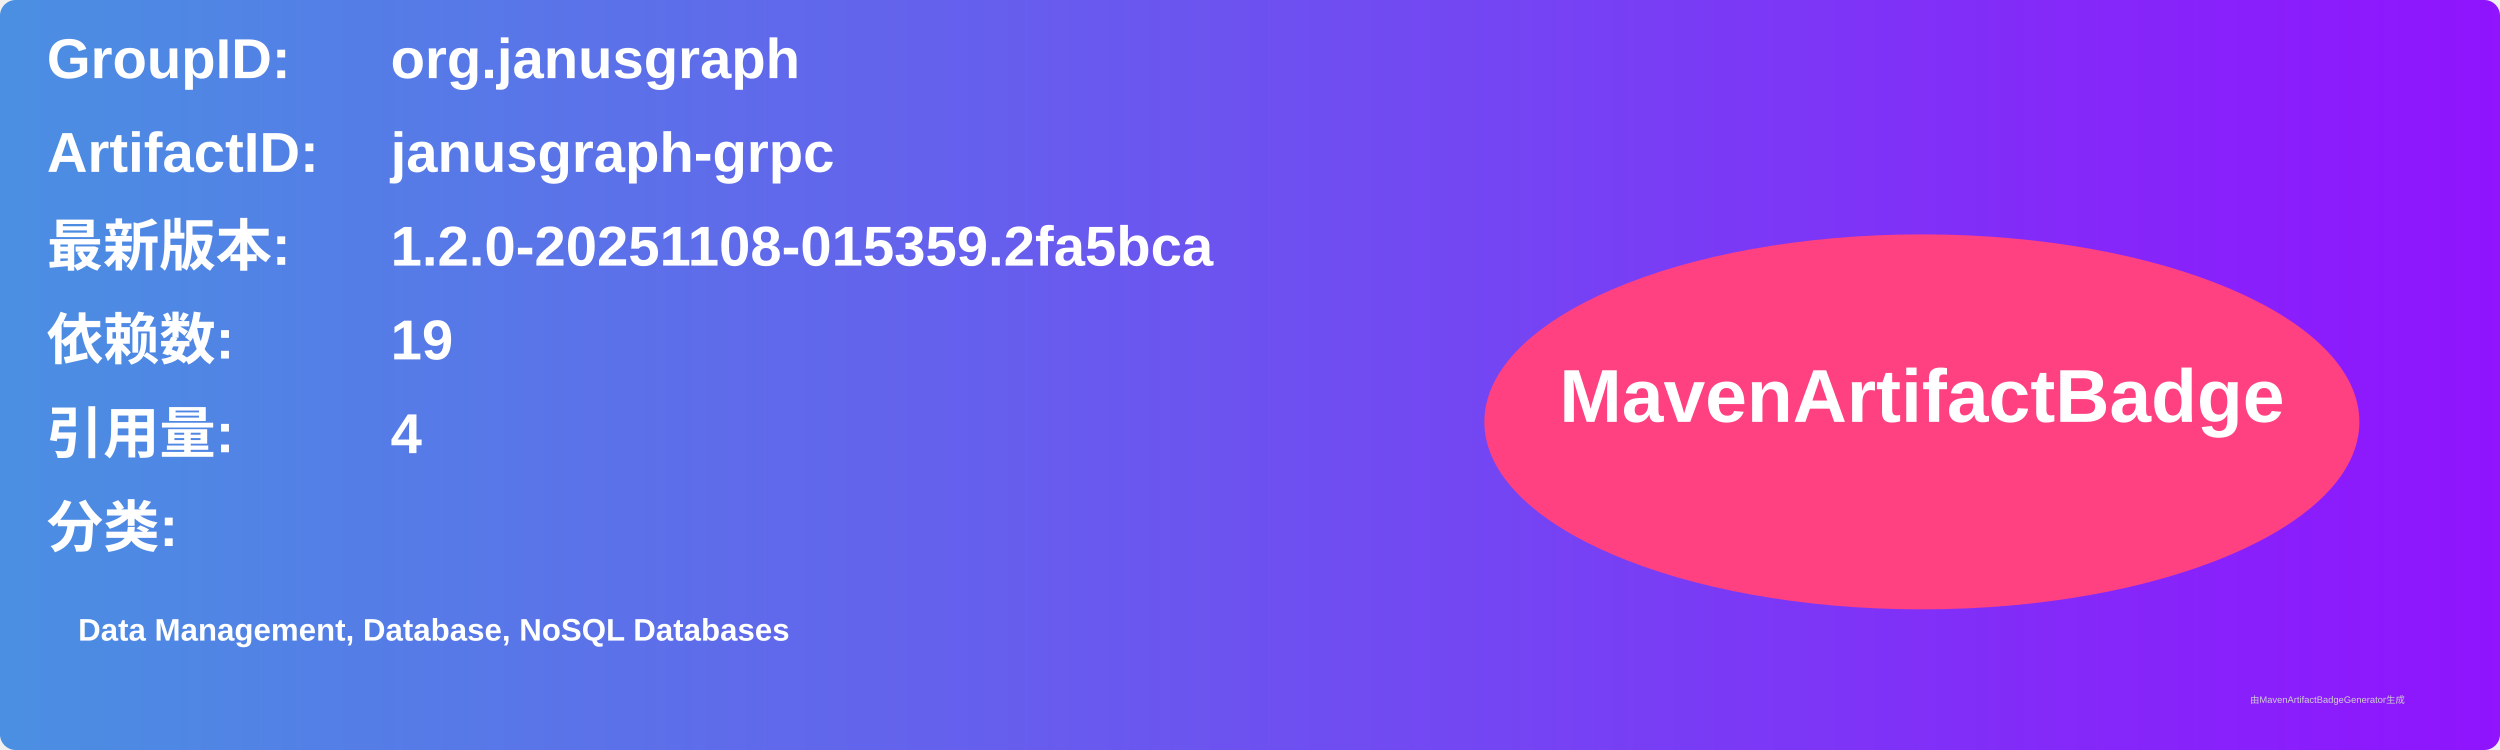
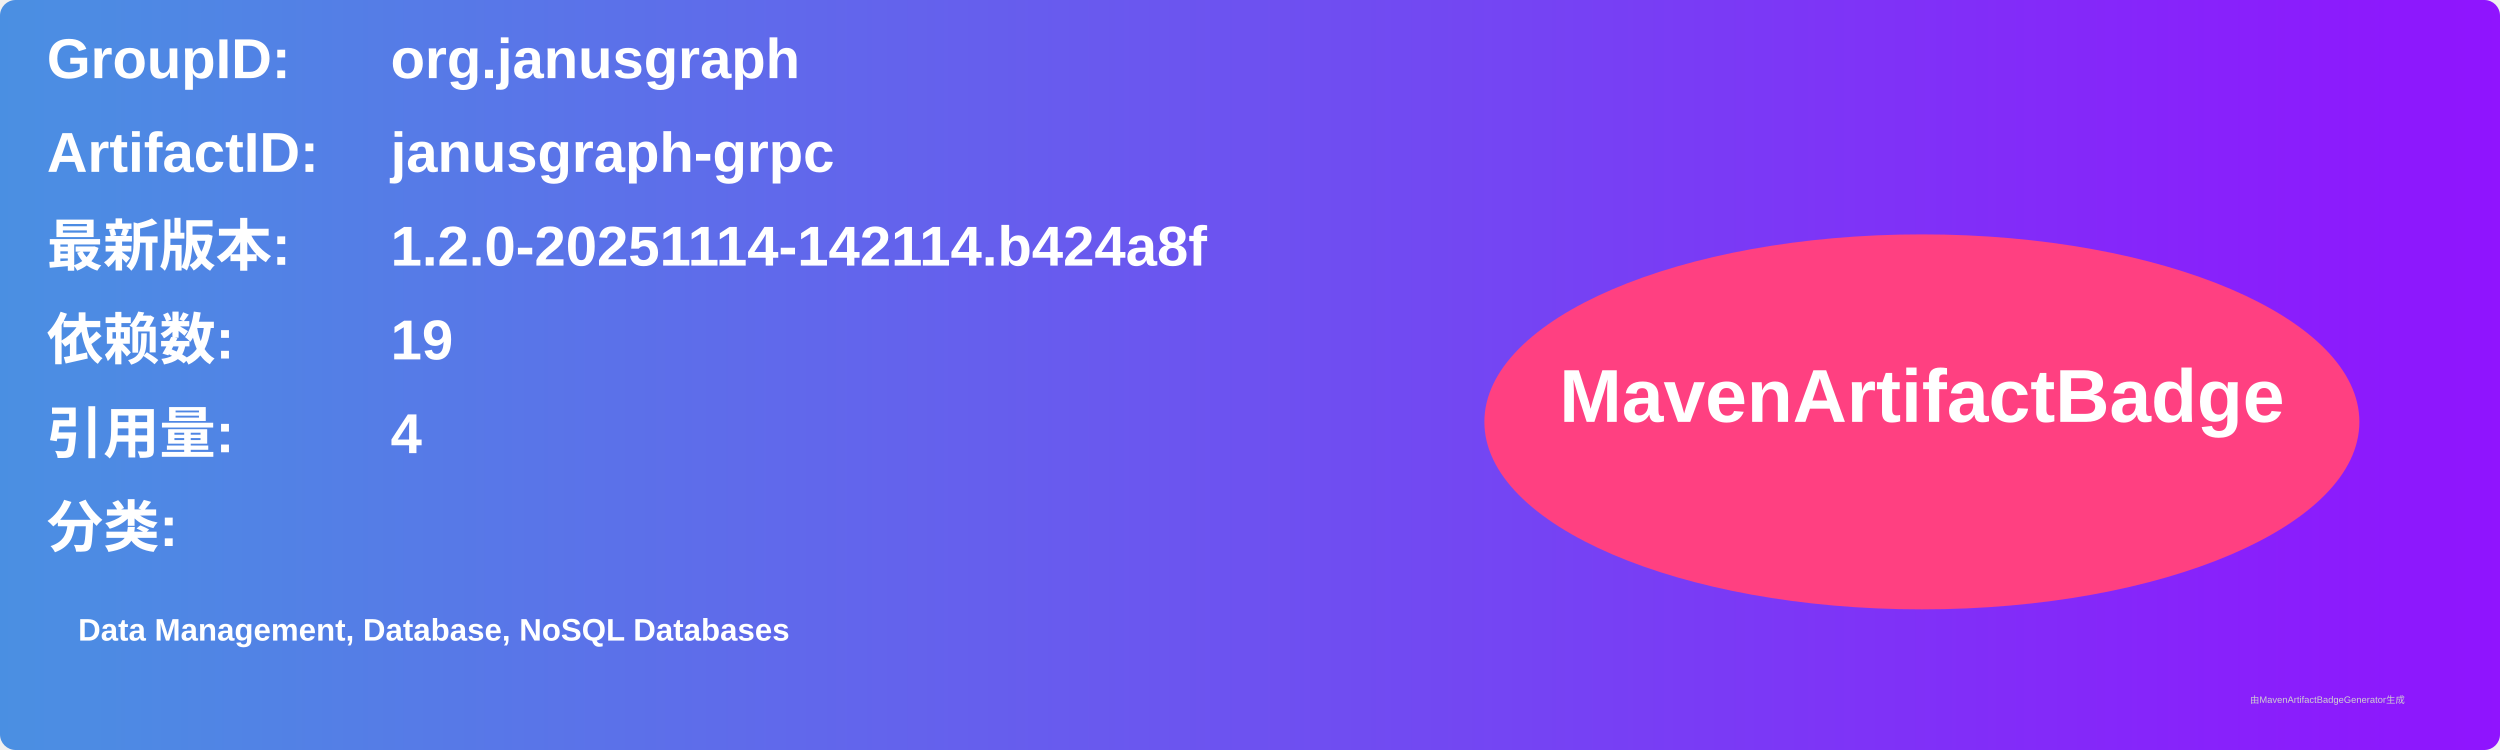
<svg xmlns="http://www.w3.org/2000/svg" width="800" height="240" viewBox="0 0 800 240">
  <linearGradient id="grad" x1="0%" y1="0%" x2="100%" y2="0%">
    <stop offset="0%" stop-color="#4a90e2" />
    <stop offset="100%" stop-color="#9013fe" />
  </linearGradient>
  <rect width="100%" height="100%" rx="5" ry="5" fill="url(#grad)" />
  <g transform="translate(15, 15)">
    <text x="0" y="10" font-family="Arial" font-size="18" fill="white" font-weight="bold" width="260">GroupID:</text>
    <text x="110" y="10" font-family="Arial" font-size="18" fill="white" font-weight="bold" width="460">org.janusgraph</text>
    <text x="0" y="40" font-family="Arial" font-size="18" fill="white" font-weight="bold" width="260">ArtifactID:</text>
    <text x="110" y="40" font-family="Arial" font-size="18" fill="white" font-weight="bold" width="460">janusgraph-grpc</text>
    <text x="0" y="70" font-family="Arial" font-size="18" fill="white" font-weight="bold">最新版本:</text>
    <text x="110" y="70" font-family="Arial" font-size="18" fill="white" font-weight="bold">
-       <tspan font-weight="bold">1.2.0-20251108-015359.2fa5bca</tspan>
+       <tspan font-weight="bold">1.2.0-20251114-142114.b424a8f</tspan>
    </text>
    <text x="0" y="100" font-family="Arial" font-size="18" fill="white" font-weight="bold">依赖数: </text>
    <text x="110" y="100" font-family="Arial" font-size="18" fill="white">
      <tspan font-weight="bold">19</tspan>
    </text>
    <text x="0" y="130" font-family="Arial" font-size="18" fill="white" font-weight="bold">引用量: </text>
    <text x="110" y="130" font-family="Arial" font-size="18" fill="white">
      <tspan font-weight="bold">4</tspan>
    </text>
    <text x="0" y="160" font-family="Arial" font-size="18" fill="white" font-weight="bold">分类:</text>
    <text x="10" y="190" font-family="Arial" font-size="10" fill="white">
      <tspan font-weight="bold">Data Management, Database, NoSQL Databases</tspan>
    </text>
    <ellipse cx="600" cy="120" rx="140" ry="60" fill="#ff4081" />
    <text x="600" y="120" text-anchor="middle" font-family="Arial" font-size="24" fill="white" font-weight="bold">MavenArtifactBadge</text>
  </g>
  <text x="720" y="225" font-family="Arial" font-size="3" fill="#d0d0d0">由MavenArtifactBadgeGenerator生成</text>
</svg>
